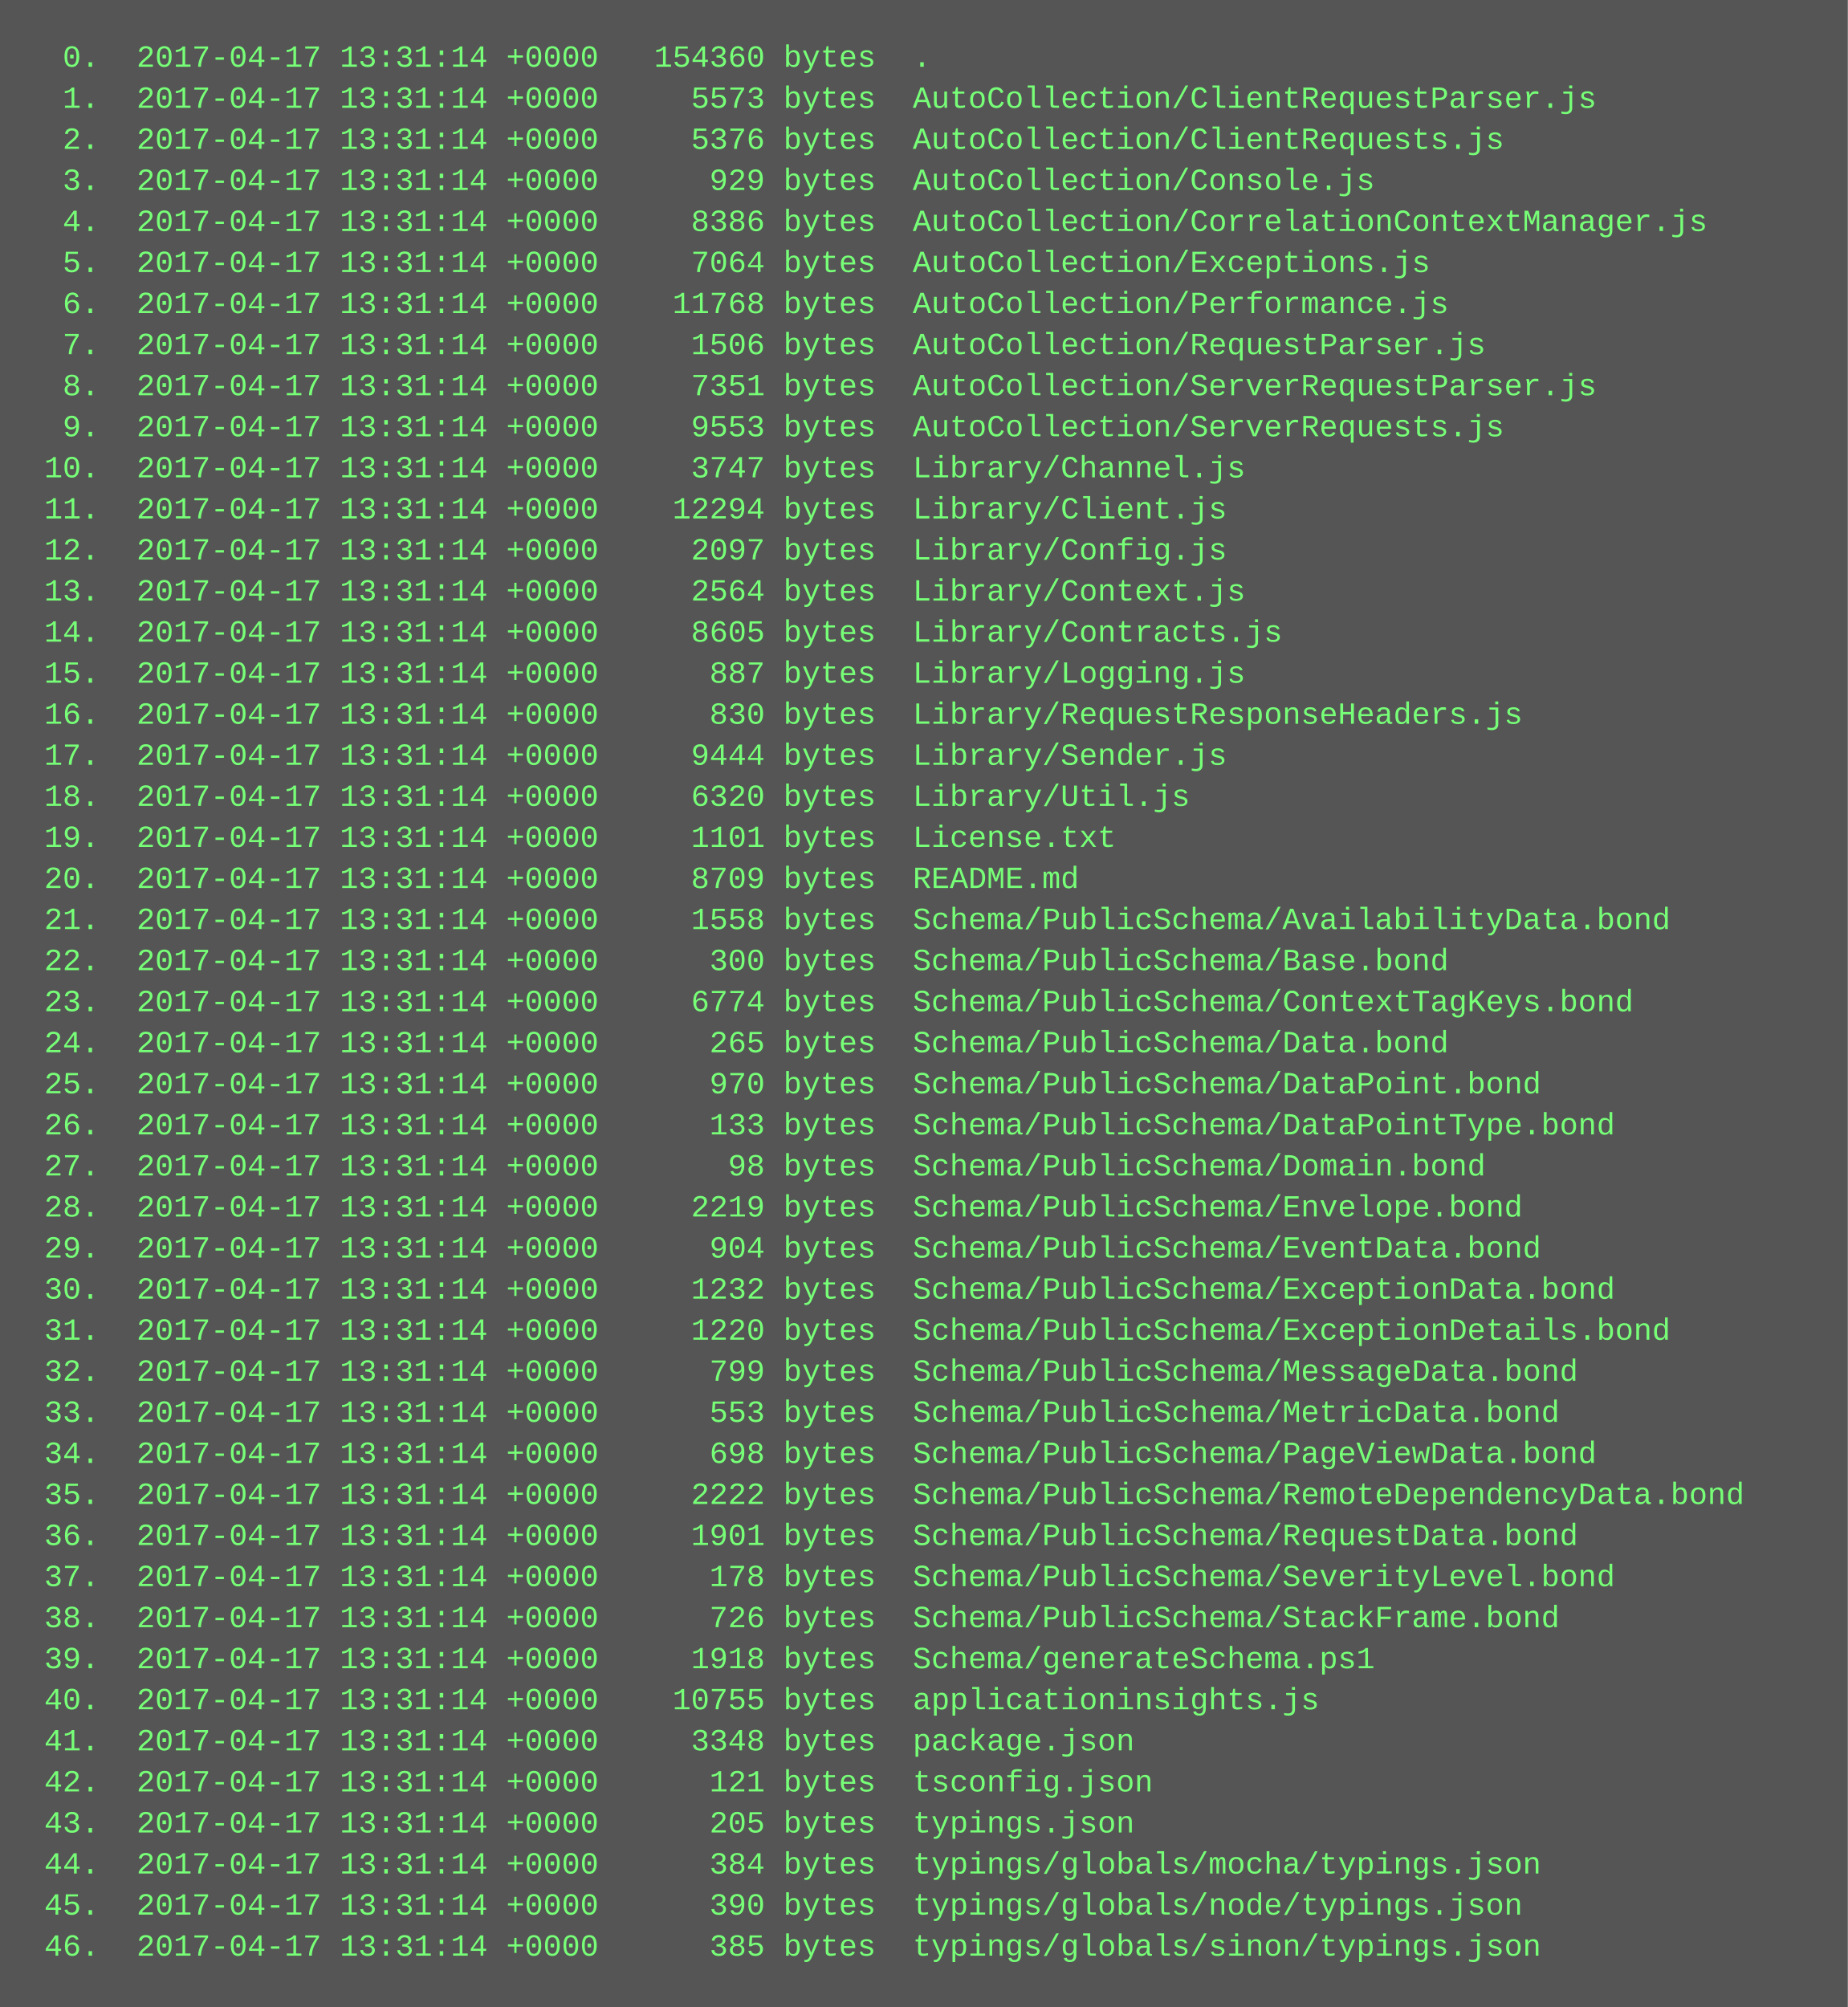
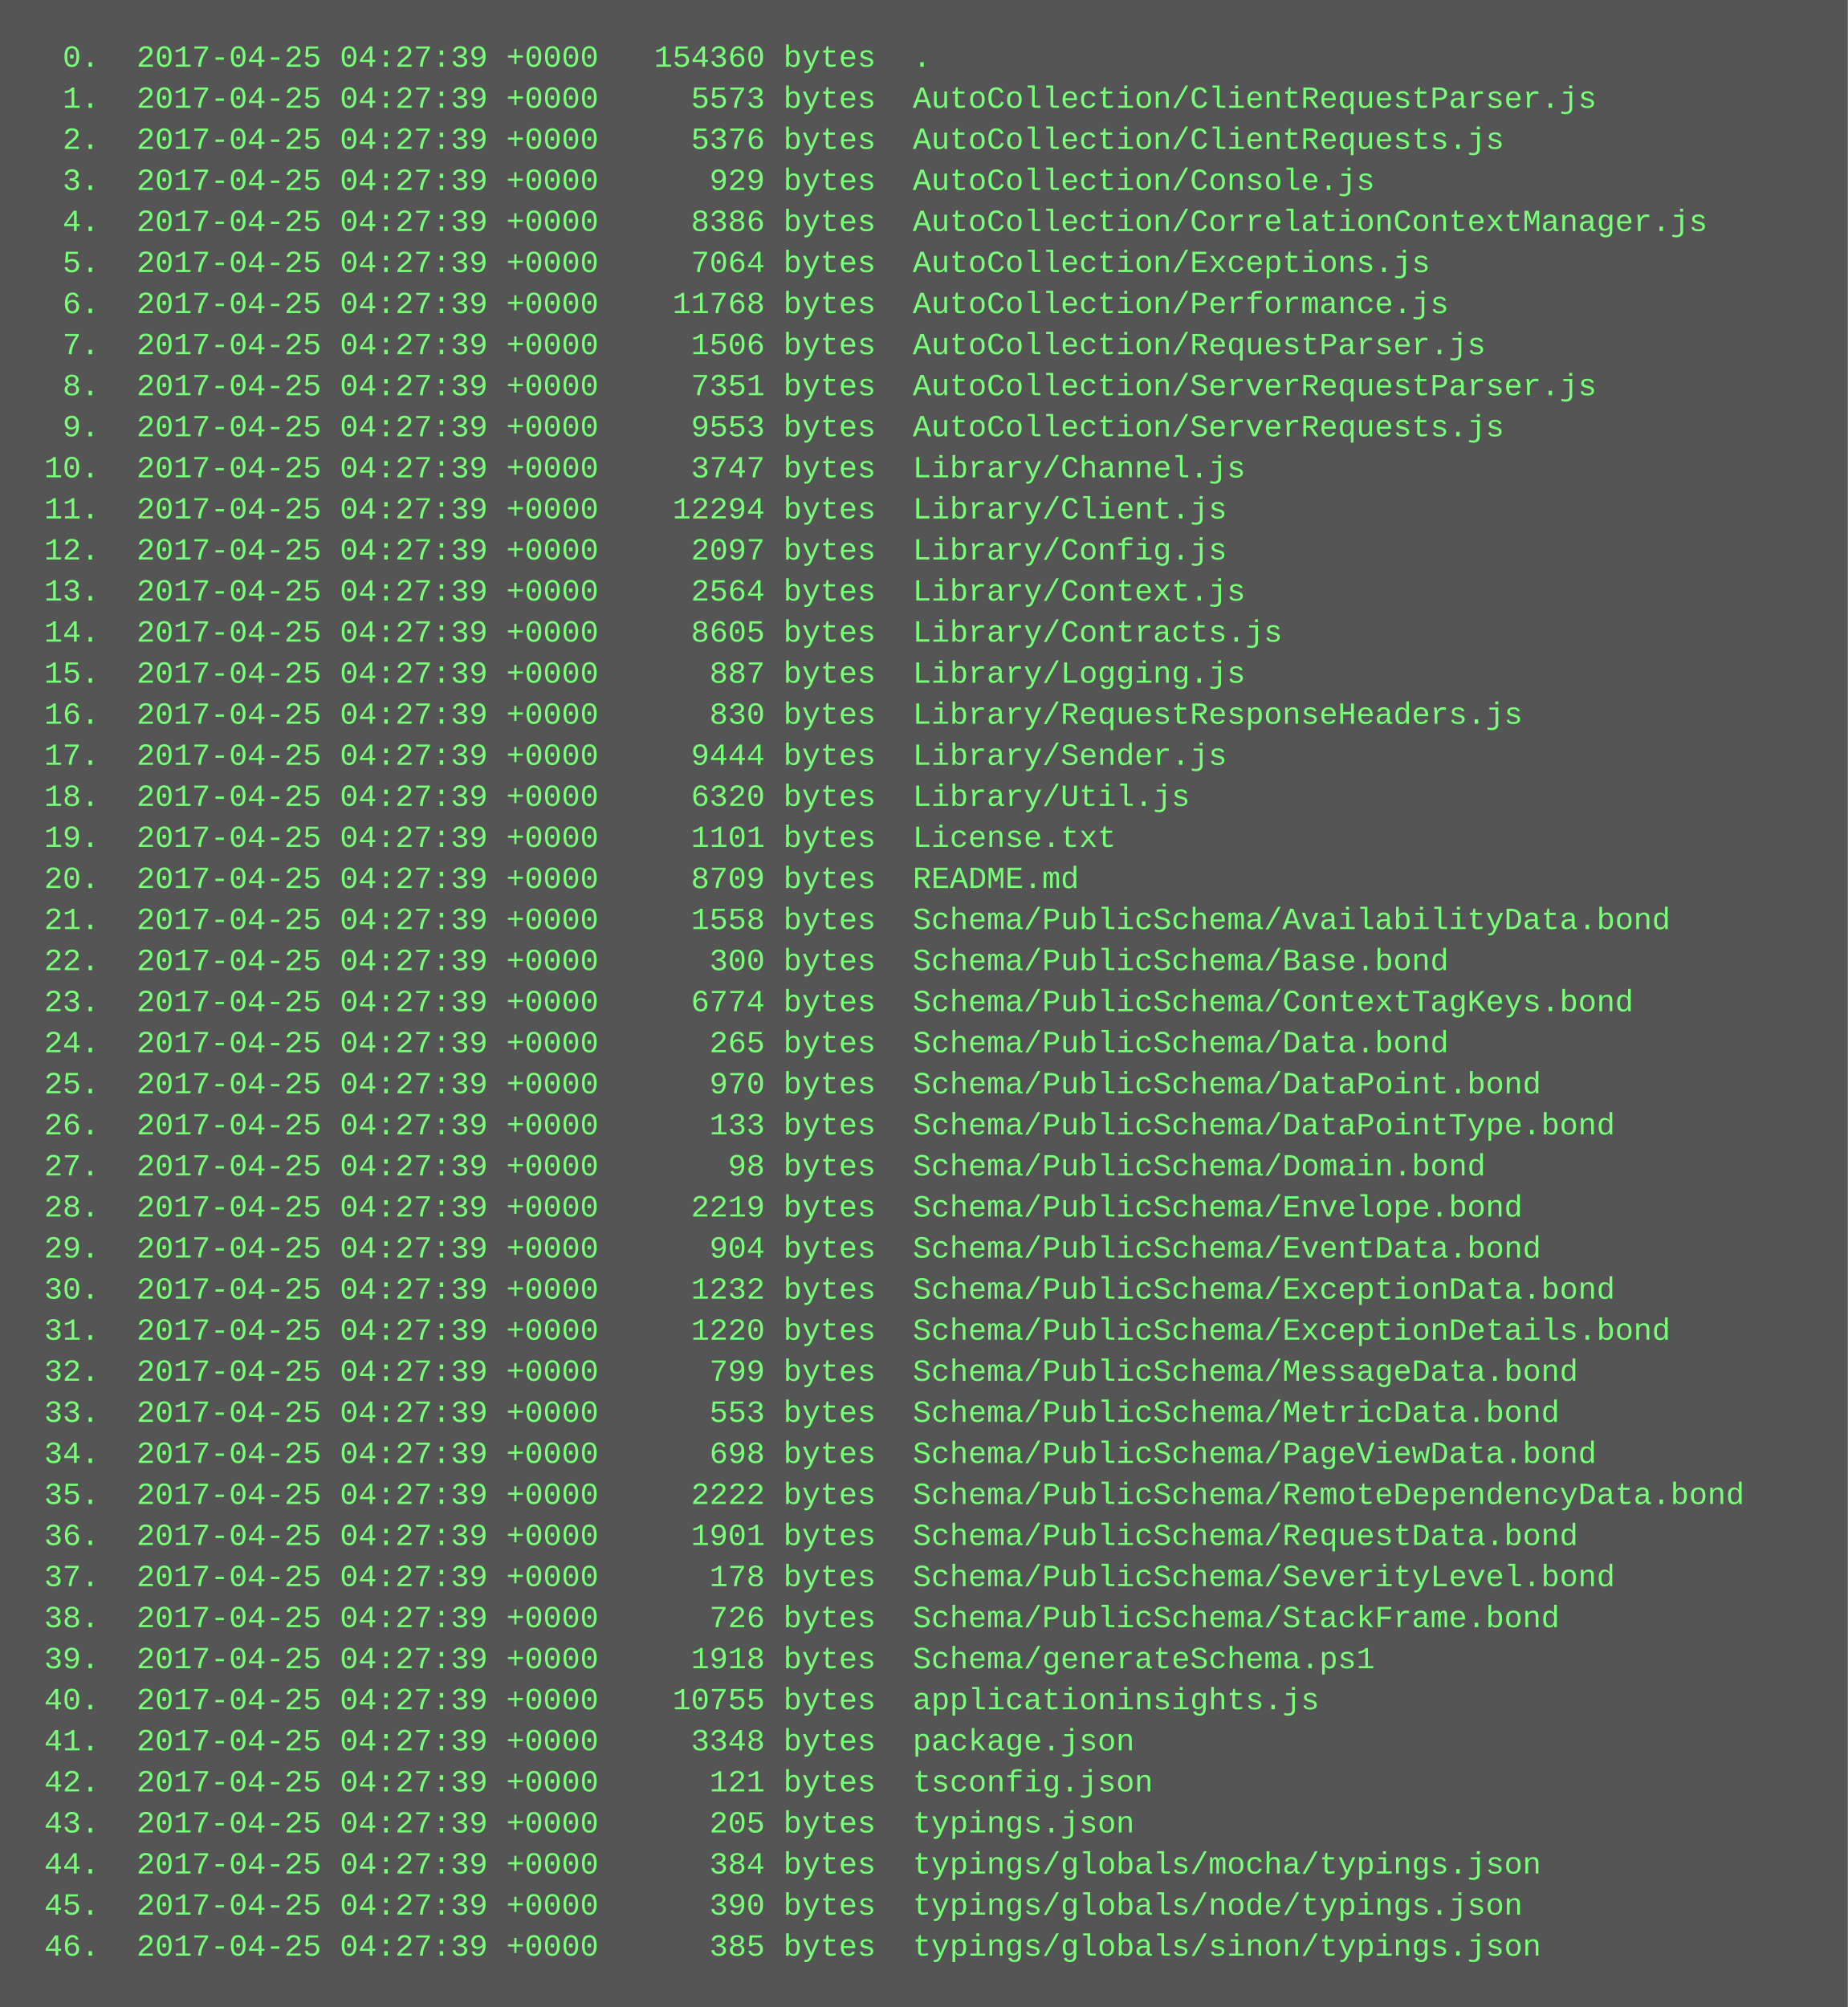
<svg xmlns="http://www.w3.org/2000/svg" height="782" width="720">
  <rect height="782" fill="#555" width="720" />
  <text fill="#7f7" font-family="Courier New" font-size="12" xml:space="preserve">
-     <tspan x="10" y="26">  0.  2017-04-17 13:31:14 +0000   154360 bytes  .</tspan>
-     <tspan x="10" y="42">  1.  2017-04-17 13:31:14 +0000     5573 bytes  AutoCollection/ClientRequestParser.js</tspan>
-     <tspan x="10" y="58">  2.  2017-04-17 13:31:14 +0000     5376 bytes  AutoCollection/ClientRequests.js</tspan>
-     <tspan x="10" y="74">  3.  2017-04-17 13:31:14 +0000      929 bytes  AutoCollection/Console.js</tspan>
-     <tspan x="10" y="90">  4.  2017-04-17 13:31:14 +0000     8386 bytes  AutoCollection/CorrelationContextManager.js</tspan>
-     <tspan x="10" y="106">  5.  2017-04-17 13:31:14 +0000     7064 bytes  AutoCollection/Exceptions.js</tspan>
-     <tspan x="10" y="122">  6.  2017-04-17 13:31:14 +0000    11768 bytes  AutoCollection/Performance.js</tspan>
-     <tspan x="10" y="138">  7.  2017-04-17 13:31:14 +0000     1506 bytes  AutoCollection/RequestParser.js</tspan>
-     <tspan x="10" y="154">  8.  2017-04-17 13:31:14 +0000     7351 bytes  AutoCollection/ServerRequestParser.js</tspan>
-     <tspan x="10" y="170">  9.  2017-04-17 13:31:14 +0000     9553 bytes  AutoCollection/ServerRequests.js</tspan>
-     <tspan x="10" y="186"> 10.  2017-04-17 13:31:14 +0000     3747 bytes  Library/Channel.js</tspan>
-     <tspan x="10" y="202"> 11.  2017-04-17 13:31:14 +0000    12294 bytes  Library/Client.js</tspan>
-     <tspan x="10" y="218"> 12.  2017-04-17 13:31:14 +0000     2097 bytes  Library/Config.js</tspan>
-     <tspan x="10" y="234"> 13.  2017-04-17 13:31:14 +0000     2564 bytes  Library/Context.js</tspan>
-     <tspan x="10" y="250"> 14.  2017-04-17 13:31:14 +0000     8605 bytes  Library/Contracts.js</tspan>
-     <tspan x="10" y="266"> 15.  2017-04-17 13:31:14 +0000      887 bytes  Library/Logging.js</tspan>
-     <tspan x="10" y="282"> 16.  2017-04-17 13:31:14 +0000      830 bytes  Library/RequestResponseHeaders.js</tspan>
-     <tspan x="10" y="298"> 17.  2017-04-17 13:31:14 +0000     9444 bytes  Library/Sender.js</tspan>
-     <tspan x="10" y="314"> 18.  2017-04-17 13:31:14 +0000     6320 bytes  Library/Util.js</tspan>
-     <tspan x="10" y="330"> 19.  2017-04-17 13:31:14 +0000     1101 bytes  License.txt</tspan>
-     <tspan x="10" y="346"> 20.  2017-04-17 13:31:14 +0000     8709 bytes  README.md</tspan>
-     <tspan x="10" y="362"> 21.  2017-04-17 13:31:14 +0000     1558 bytes  Schema/PublicSchema/AvailabilityData.bond</tspan>
-     <tspan x="10" y="378"> 22.  2017-04-17 13:31:14 +0000      300 bytes  Schema/PublicSchema/Base.bond</tspan>
-     <tspan x="10" y="394"> 23.  2017-04-17 13:31:14 +0000     6774 bytes  Schema/PublicSchema/ContextTagKeys.bond</tspan>
-     <tspan x="10" y="410"> 24.  2017-04-17 13:31:14 +0000      265 bytes  Schema/PublicSchema/Data.bond</tspan>
-     <tspan x="10" y="426"> 25.  2017-04-17 13:31:14 +0000      970 bytes  Schema/PublicSchema/DataPoint.bond</tspan>
-     <tspan x="10" y="442"> 26.  2017-04-17 13:31:14 +0000      133 bytes  Schema/PublicSchema/DataPointType.bond</tspan>
-     <tspan x="10" y="458"> 27.  2017-04-17 13:31:14 +0000       98 bytes  Schema/PublicSchema/Domain.bond</tspan>
-     <tspan x="10" y="474"> 28.  2017-04-17 13:31:14 +0000     2219 bytes  Schema/PublicSchema/Envelope.bond</tspan>
-     <tspan x="10" y="490"> 29.  2017-04-17 13:31:14 +0000      904 bytes  Schema/PublicSchema/EventData.bond</tspan>
-     <tspan x="10" y="506"> 30.  2017-04-17 13:31:14 +0000     1232 bytes  Schema/PublicSchema/ExceptionData.bond</tspan>
-     <tspan x="10" y="522"> 31.  2017-04-17 13:31:14 +0000     1220 bytes  Schema/PublicSchema/ExceptionDetails.bond</tspan>
-     <tspan x="10" y="538"> 32.  2017-04-17 13:31:14 +0000      799 bytes  Schema/PublicSchema/MessageData.bond</tspan>
-     <tspan x="10" y="554"> 33.  2017-04-17 13:31:14 +0000      553 bytes  Schema/PublicSchema/MetricData.bond</tspan>
-     <tspan x="10" y="570"> 34.  2017-04-17 13:31:14 +0000      698 bytes  Schema/PublicSchema/PageViewData.bond</tspan>
-     <tspan x="10" y="586"> 35.  2017-04-17 13:31:14 +0000     2222 bytes  Schema/PublicSchema/RemoteDependencyData.bond</tspan>
-     <tspan x="10" y="602"> 36.  2017-04-17 13:31:14 +0000     1901 bytes  Schema/PublicSchema/RequestData.bond</tspan>
-     <tspan x="10" y="618"> 37.  2017-04-17 13:31:14 +0000      178 bytes  Schema/PublicSchema/SeverityLevel.bond</tspan>
-     <tspan x="10" y="634"> 38.  2017-04-17 13:31:14 +0000      726 bytes  Schema/PublicSchema/StackFrame.bond</tspan>
-     <tspan x="10" y="650"> 39.  2017-04-17 13:31:14 +0000     1918 bytes  Schema/generateSchema.ps1</tspan>
-     <tspan x="10" y="666"> 40.  2017-04-17 13:31:14 +0000    10755 bytes  applicationinsights.js</tspan>
-     <tspan x="10" y="682"> 41.  2017-04-17 13:31:14 +0000     3348 bytes  package.json</tspan>
-     <tspan x="10" y="698"> 42.  2017-04-17 13:31:14 +0000      121 bytes  tsconfig.json</tspan>
-     <tspan x="10" y="714"> 43.  2017-04-17 13:31:14 +0000      205 bytes  typings.json</tspan>
-     <tspan x="10" y="730"> 44.  2017-04-17 13:31:14 +0000      384 bytes  typings/globals/mocha/typings.json</tspan>
-     <tspan x="10" y="746"> 45.  2017-04-17 13:31:14 +0000      390 bytes  typings/globals/node/typings.json</tspan>
-     <tspan x="10" y="762"> 46.  2017-04-17 13:31:14 +0000      385 bytes  typings/globals/sinon/typings.json</tspan>
+     <tspan x="10" y="26">  0.  2017-04-25 04:27:39 +0000   154360 bytes  .</tspan>
+     <tspan x="10" y="42">  1.  2017-04-25 04:27:39 +0000     5573 bytes  AutoCollection/ClientRequestParser.js</tspan>
+     <tspan x="10" y="58">  2.  2017-04-25 04:27:39 +0000     5376 bytes  AutoCollection/ClientRequests.js</tspan>
+     <tspan x="10" y="74">  3.  2017-04-25 04:27:39 +0000      929 bytes  AutoCollection/Console.js</tspan>
+     <tspan x="10" y="90">  4.  2017-04-25 04:27:39 +0000     8386 bytes  AutoCollection/CorrelationContextManager.js</tspan>
+     <tspan x="10" y="106">  5.  2017-04-25 04:27:39 +0000     7064 bytes  AutoCollection/Exceptions.js</tspan>
+     <tspan x="10" y="122">  6.  2017-04-25 04:27:39 +0000    11768 bytes  AutoCollection/Performance.js</tspan>
+     <tspan x="10" y="138">  7.  2017-04-25 04:27:39 +0000     1506 bytes  AutoCollection/RequestParser.js</tspan>
+     <tspan x="10" y="154">  8.  2017-04-25 04:27:39 +0000     7351 bytes  AutoCollection/ServerRequestParser.js</tspan>
+     <tspan x="10" y="170">  9.  2017-04-25 04:27:39 +0000     9553 bytes  AutoCollection/ServerRequests.js</tspan>
+     <tspan x="10" y="186"> 10.  2017-04-25 04:27:39 +0000     3747 bytes  Library/Channel.js</tspan>
+     <tspan x="10" y="202"> 11.  2017-04-25 04:27:39 +0000    12294 bytes  Library/Client.js</tspan>
+     <tspan x="10" y="218"> 12.  2017-04-25 04:27:39 +0000     2097 bytes  Library/Config.js</tspan>
+     <tspan x="10" y="234"> 13.  2017-04-25 04:27:39 +0000     2564 bytes  Library/Context.js</tspan>
+     <tspan x="10" y="250"> 14.  2017-04-25 04:27:39 +0000     8605 bytes  Library/Contracts.js</tspan>
+     <tspan x="10" y="266"> 15.  2017-04-25 04:27:39 +0000      887 bytes  Library/Logging.js</tspan>
+     <tspan x="10" y="282"> 16.  2017-04-25 04:27:39 +0000      830 bytes  Library/RequestResponseHeaders.js</tspan>
+     <tspan x="10" y="298"> 17.  2017-04-25 04:27:39 +0000     9444 bytes  Library/Sender.js</tspan>
+     <tspan x="10" y="314"> 18.  2017-04-25 04:27:39 +0000     6320 bytes  Library/Util.js</tspan>
+     <tspan x="10" y="330"> 19.  2017-04-25 04:27:39 +0000     1101 bytes  License.txt</tspan>
+     <tspan x="10" y="346"> 20.  2017-04-25 04:27:39 +0000     8709 bytes  README.md</tspan>
+     <tspan x="10" y="362"> 21.  2017-04-25 04:27:39 +0000     1558 bytes  Schema/PublicSchema/AvailabilityData.bond</tspan>
+     <tspan x="10" y="378"> 22.  2017-04-25 04:27:39 +0000      300 bytes  Schema/PublicSchema/Base.bond</tspan>
+     <tspan x="10" y="394"> 23.  2017-04-25 04:27:39 +0000     6774 bytes  Schema/PublicSchema/ContextTagKeys.bond</tspan>
+     <tspan x="10" y="410"> 24.  2017-04-25 04:27:39 +0000      265 bytes  Schema/PublicSchema/Data.bond</tspan>
+     <tspan x="10" y="426"> 25.  2017-04-25 04:27:39 +0000      970 bytes  Schema/PublicSchema/DataPoint.bond</tspan>
+     <tspan x="10" y="442"> 26.  2017-04-25 04:27:39 +0000      133 bytes  Schema/PublicSchema/DataPointType.bond</tspan>
+     <tspan x="10" y="458"> 27.  2017-04-25 04:27:39 +0000       98 bytes  Schema/PublicSchema/Domain.bond</tspan>
+     <tspan x="10" y="474"> 28.  2017-04-25 04:27:39 +0000     2219 bytes  Schema/PublicSchema/Envelope.bond</tspan>
+     <tspan x="10" y="490"> 29.  2017-04-25 04:27:39 +0000      904 bytes  Schema/PublicSchema/EventData.bond</tspan>
+     <tspan x="10" y="506"> 30.  2017-04-25 04:27:39 +0000     1232 bytes  Schema/PublicSchema/ExceptionData.bond</tspan>
+     <tspan x="10" y="522"> 31.  2017-04-25 04:27:39 +0000     1220 bytes  Schema/PublicSchema/ExceptionDetails.bond</tspan>
+     <tspan x="10" y="538"> 32.  2017-04-25 04:27:39 +0000      799 bytes  Schema/PublicSchema/MessageData.bond</tspan>
+     <tspan x="10" y="554"> 33.  2017-04-25 04:27:39 +0000      553 bytes  Schema/PublicSchema/MetricData.bond</tspan>
+     <tspan x="10" y="570"> 34.  2017-04-25 04:27:39 +0000      698 bytes  Schema/PublicSchema/PageViewData.bond</tspan>
+     <tspan x="10" y="586"> 35.  2017-04-25 04:27:39 +0000     2222 bytes  Schema/PublicSchema/RemoteDependencyData.bond</tspan>
+     <tspan x="10" y="602"> 36.  2017-04-25 04:27:39 +0000     1901 bytes  Schema/PublicSchema/RequestData.bond</tspan>
+     <tspan x="10" y="618"> 37.  2017-04-25 04:27:39 +0000      178 bytes  Schema/PublicSchema/SeverityLevel.bond</tspan>
+     <tspan x="10" y="634"> 38.  2017-04-25 04:27:39 +0000      726 bytes  Schema/PublicSchema/StackFrame.bond</tspan>
+     <tspan x="10" y="650"> 39.  2017-04-25 04:27:39 +0000     1918 bytes  Schema/generateSchema.ps1</tspan>
+     <tspan x="10" y="666"> 40.  2017-04-25 04:27:39 +0000    10755 bytes  applicationinsights.js</tspan>
+     <tspan x="10" y="682"> 41.  2017-04-25 04:27:39 +0000     3348 bytes  package.json</tspan>
+     <tspan x="10" y="698"> 42.  2017-04-25 04:27:39 +0000      121 bytes  tsconfig.json</tspan>
+     <tspan x="10" y="714"> 43.  2017-04-25 04:27:39 +0000      205 bytes  typings.json</tspan>
+     <tspan x="10" y="730"> 44.  2017-04-25 04:27:39 +0000      384 bytes  typings/globals/mocha/typings.json</tspan>
+     <tspan x="10" y="746"> 45.  2017-04-25 04:27:39 +0000      390 bytes  typings/globals/node/typings.json</tspan>
+     <tspan x="10" y="762"> 46.  2017-04-25 04:27:39 +0000      385 bytes  typings/globals/sinon/typings.json</tspan>
  </text>
</svg>
